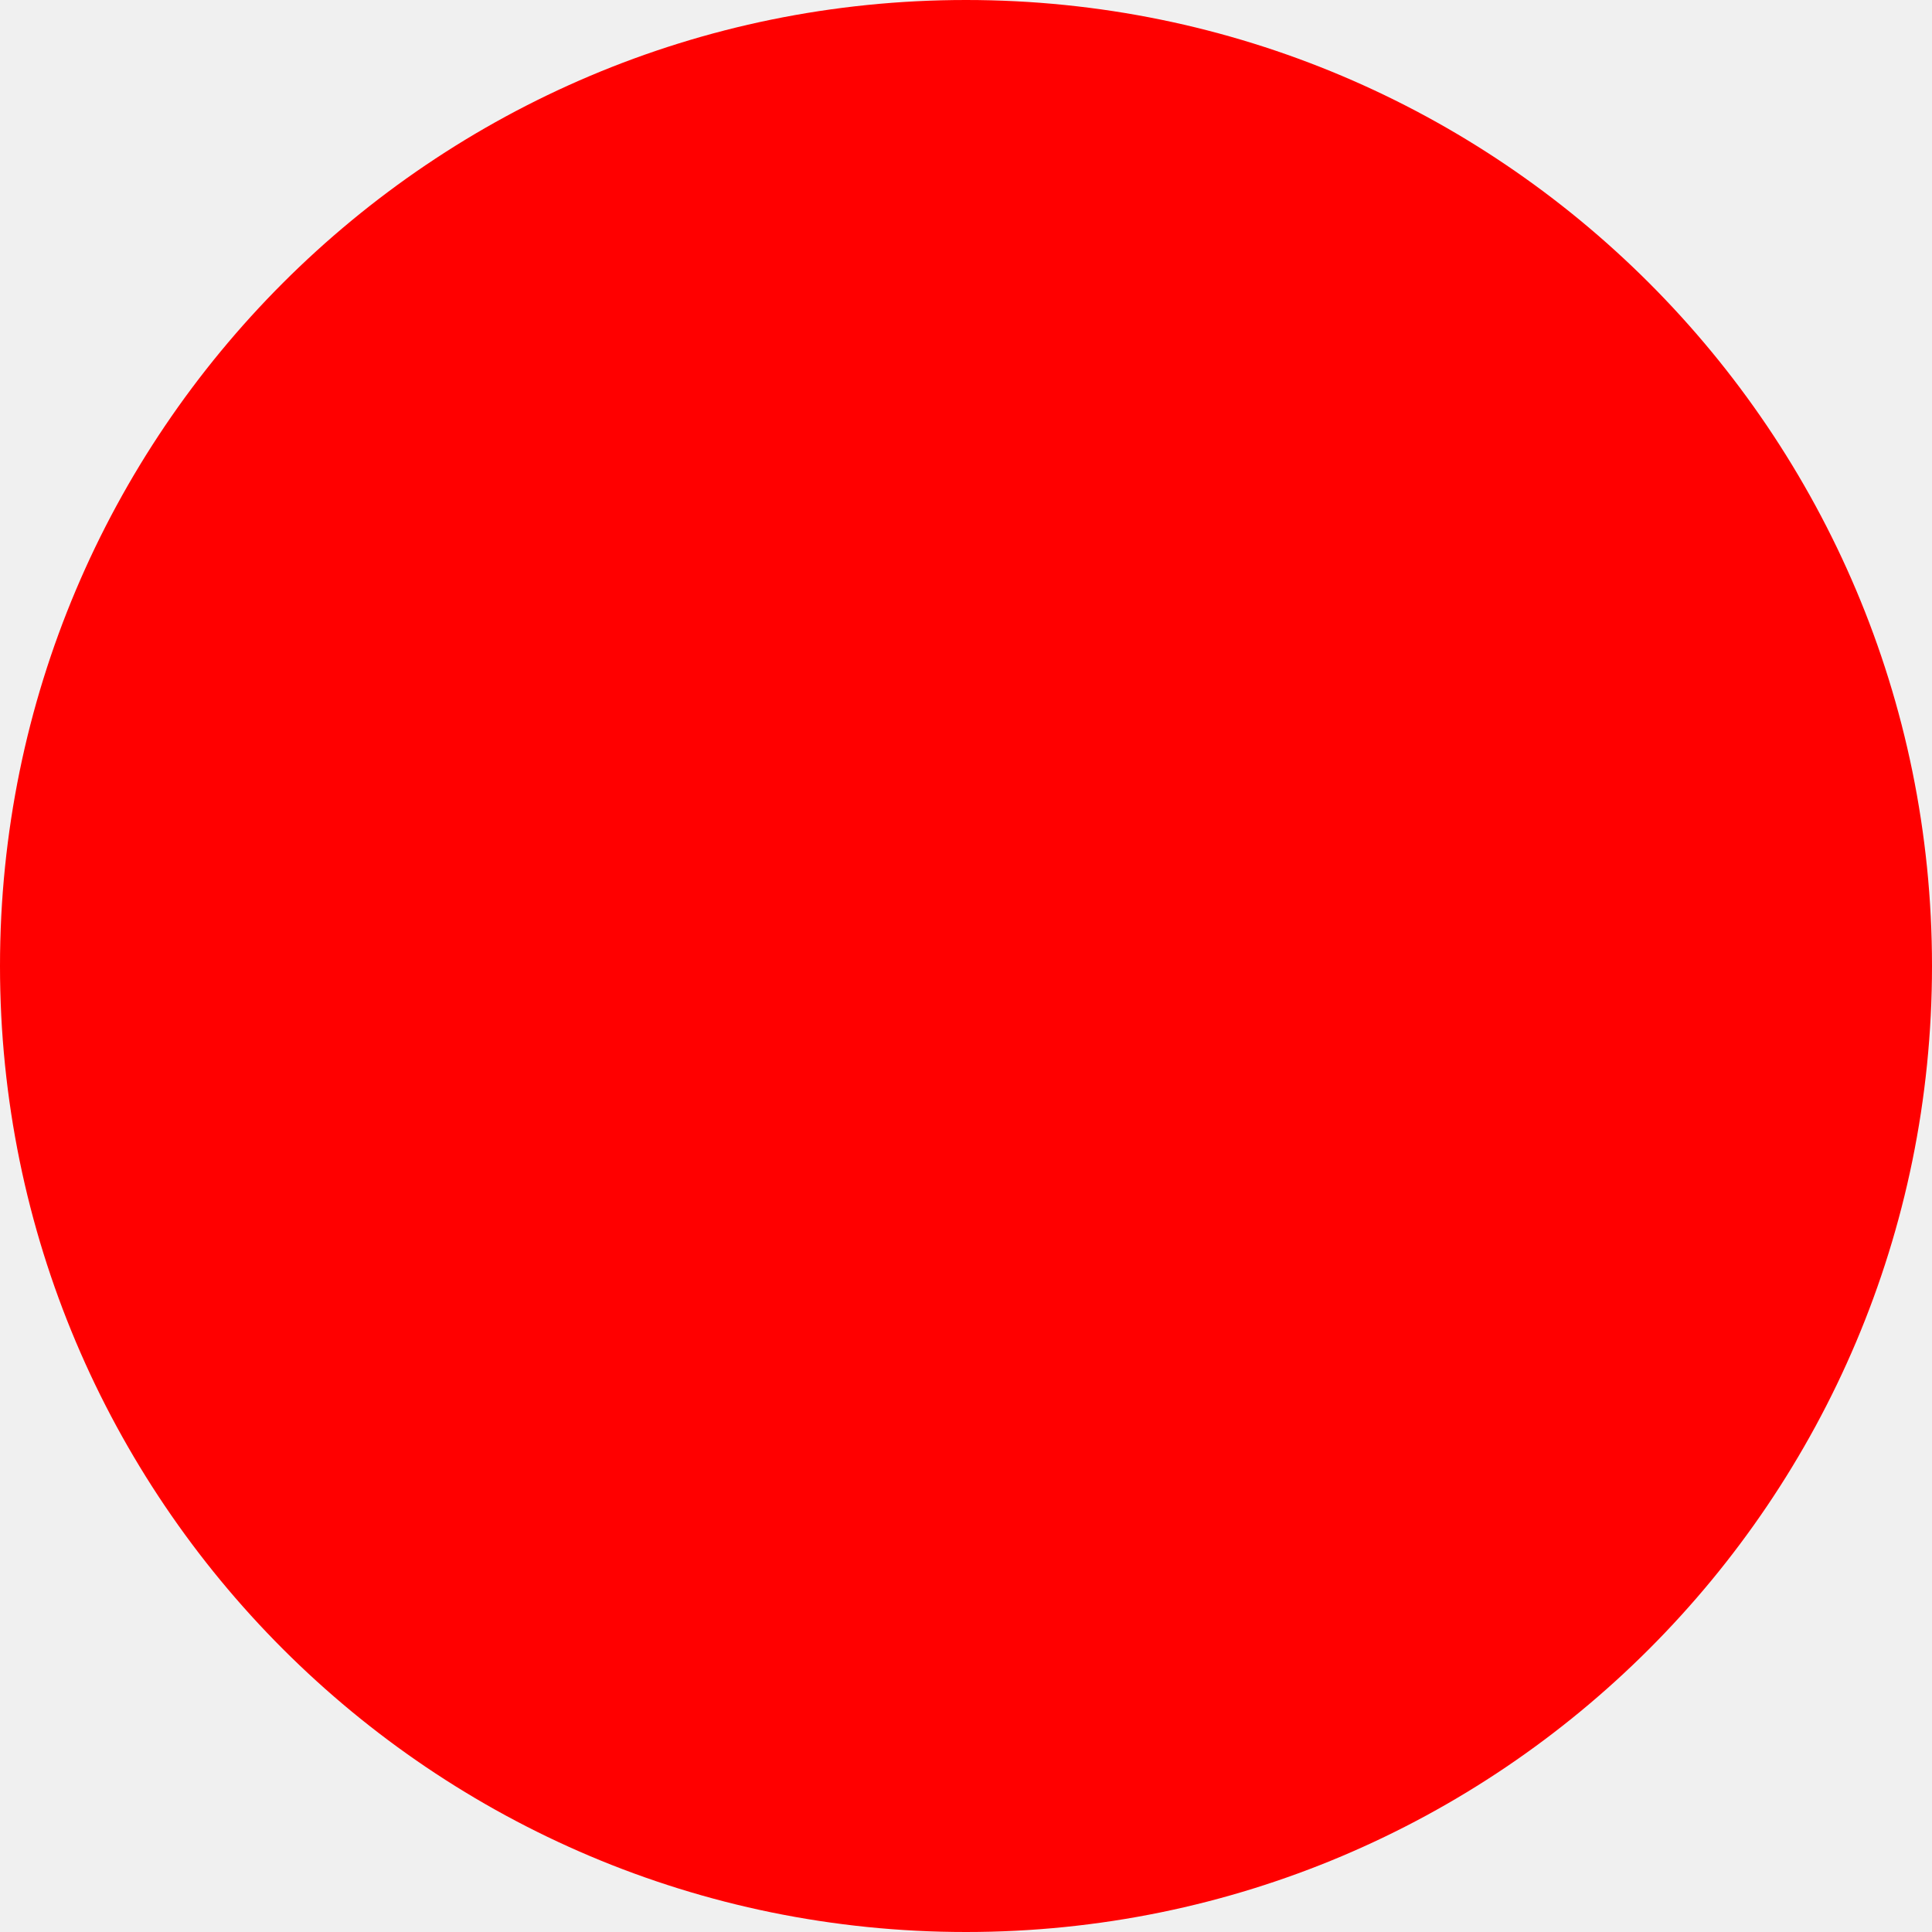
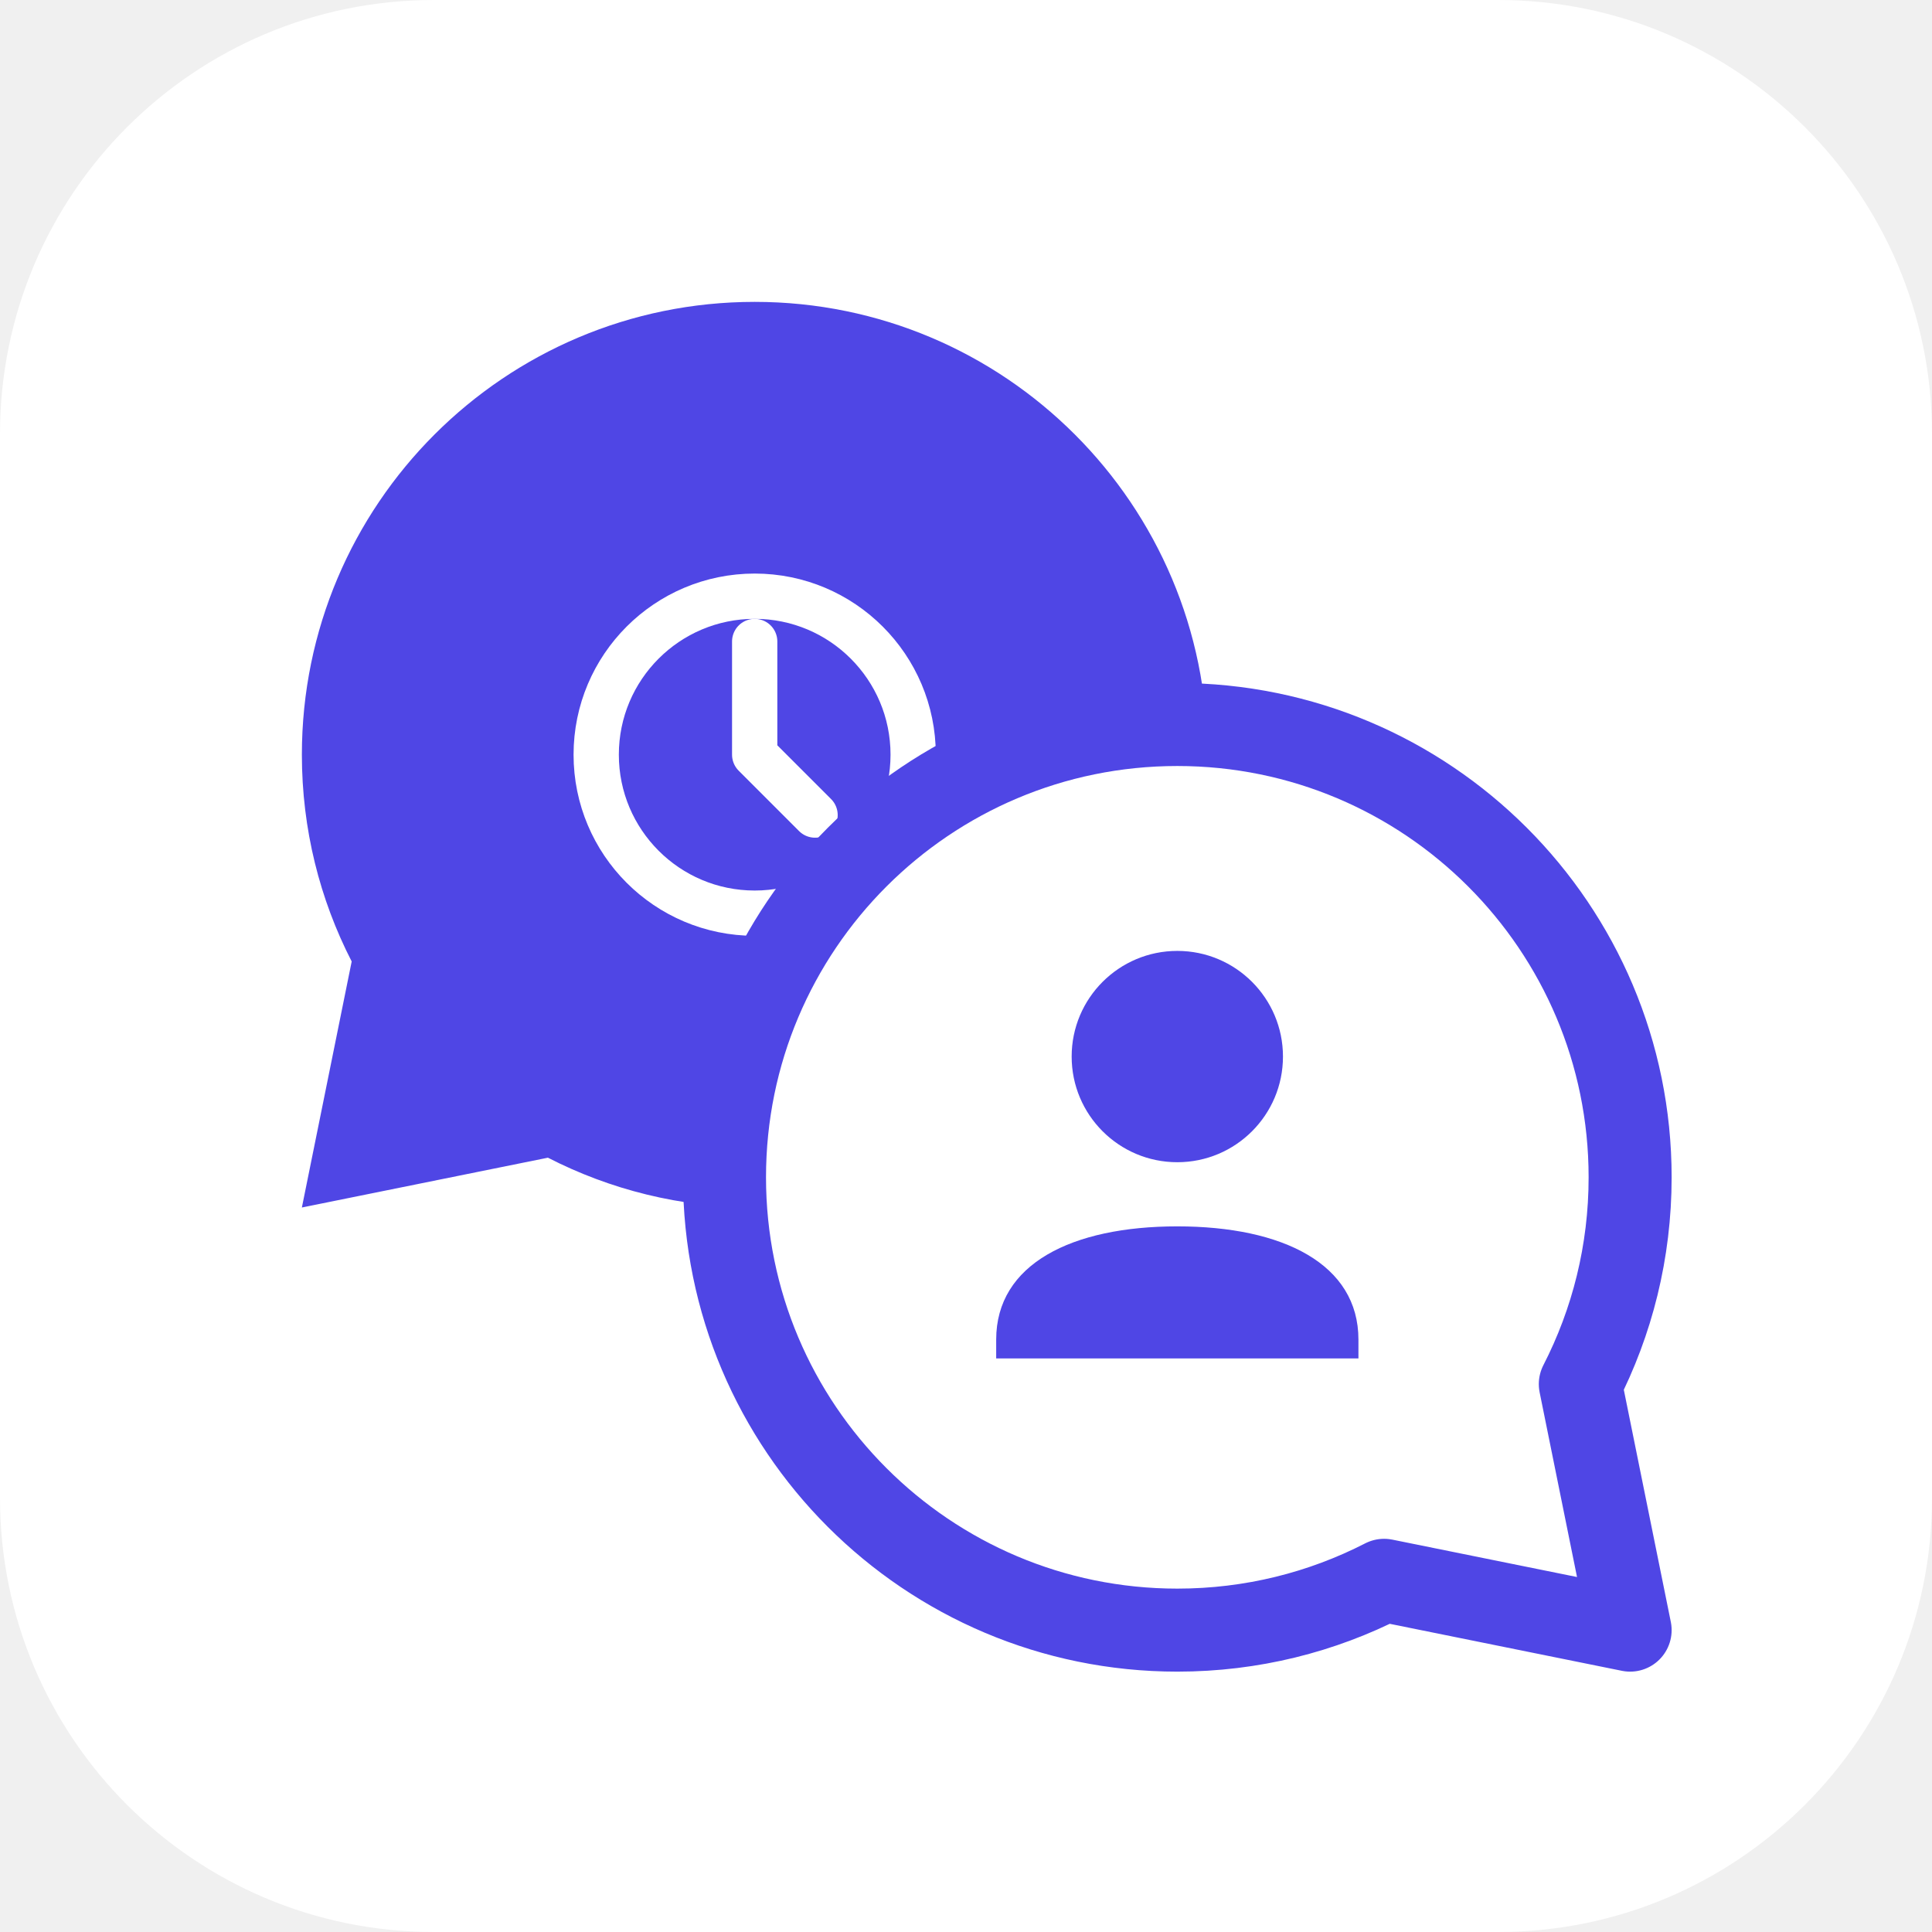
- <svg xmlns="http://www.w3.org/2000/svg" width="512" height="512">
-   <circle cx="256" cy="256" r="256" fill="red" />
+ <svg xmlns="http://www.w3.org/2000/svg" viewBox="0 0 512 512" width="512" height="512">
+   <rect width="512" height="512" rx="115" fill="#FFFFFF" />
+   <path d="M320 200 C320 266.27 266.27 320 200 320 C180.26 320 161.64 315.24 145.2 306.8 L80 320 L93.2 254.8 C84.76 238.36 80 219.74 80 200 C80 133.73 133.73 80 200 80 C266.27 80 320 133.73 320 200 Z" fill="#4F46E5" />
+   <circle cx="200" cy="200" r="42" fill="none" stroke="#FFFFFF" stroke-width="12" />
+   <path d="M200 170 L200 200 L216 216" fill="none" stroke="#FFFFFF" stroke-width="12" stroke-linecap="round" stroke-linejoin="round" />
+   <path d="M432 312 C432 245.73 378.27 192 312 192 C245.73 192 192 245.73 192 312 C192 378.27 245.73 432 312 432 C331.74 432 350.36 427.24 366.8 418.8 L432 432 L418.8 366.8 C427.24 350.36 432 331.74 432 312 Z" fill="#FFFFFF" stroke="#4F46E5" stroke-width="22" stroke-linejoin="round" />
+   <circle cx="312" cy="280" r="28" fill="#4F46E5" />
+   <path d="M360 355 C360 335 340 325 312 325 C284 325 264 335 264 355 L264 360 L360 360 Z" fill="#4F46E5" />
</svg>
